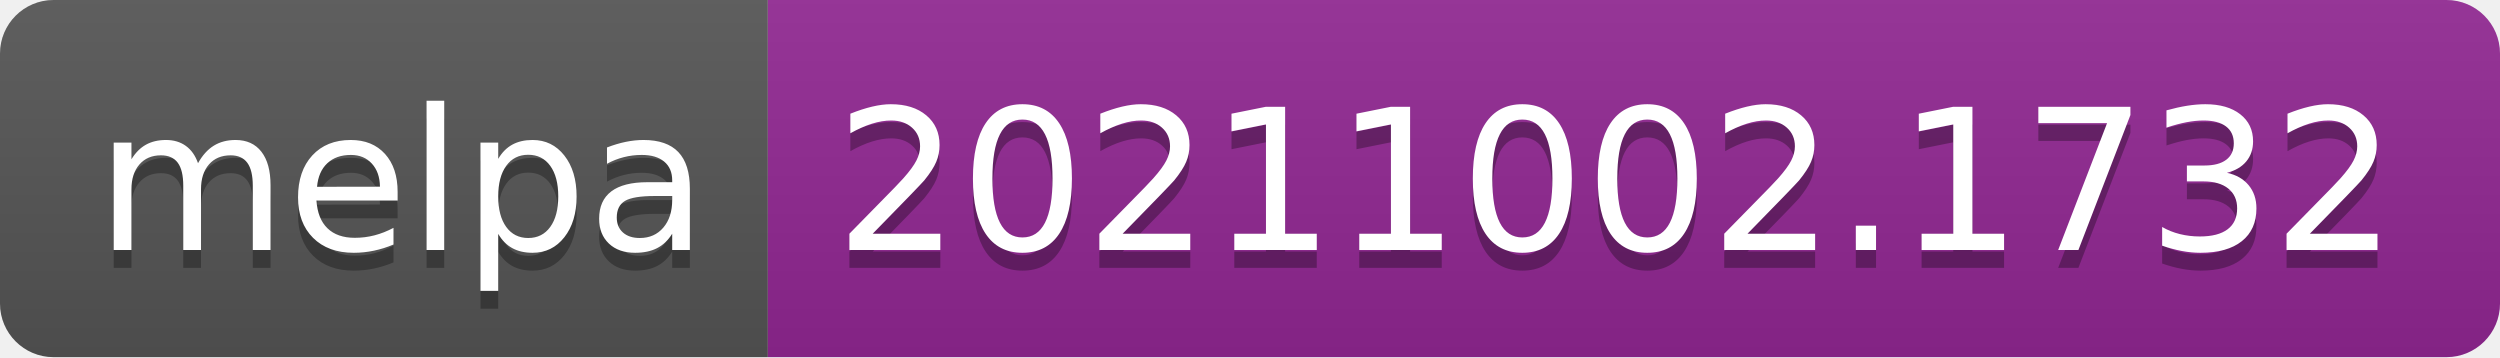
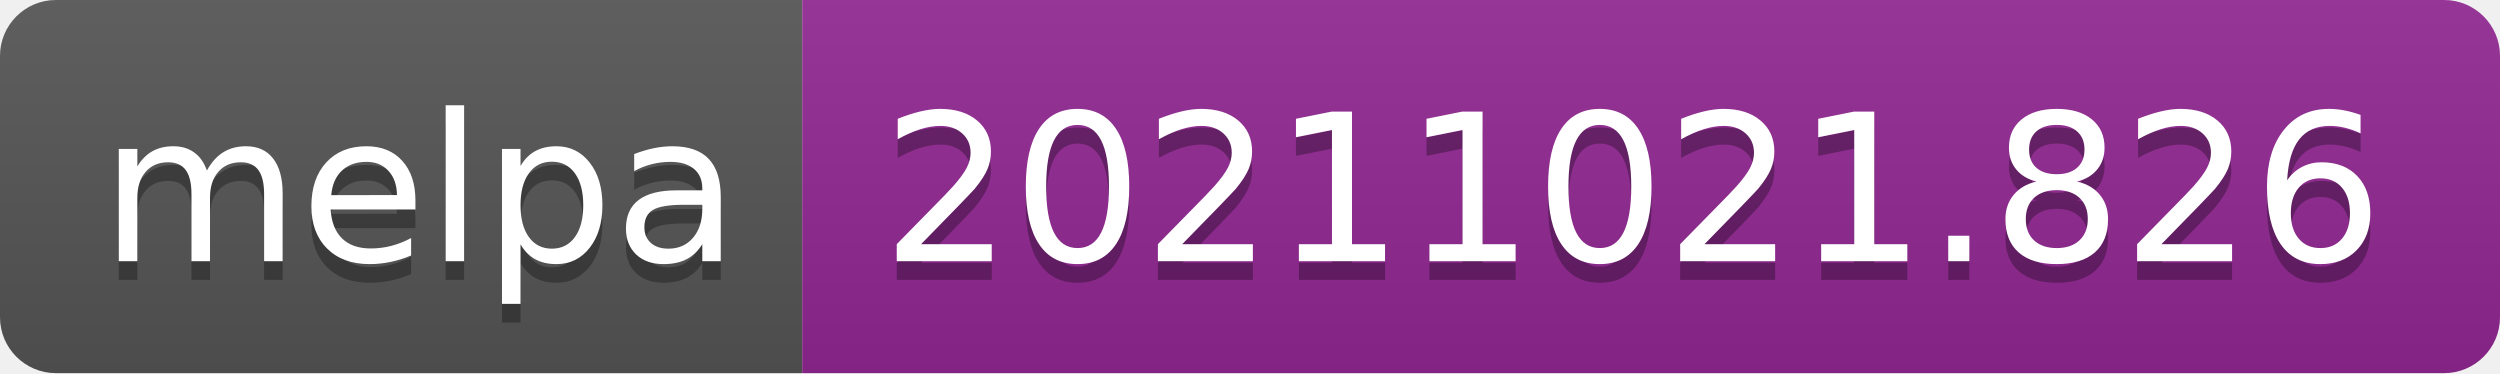
- <svg xmlns="http://www.w3.org/2000/svg" width="140" height="20" role="img" aria-label="melpa: 20211002.1732">
+ <svg xmlns="http://www.w3.org/2000/svg" width="134" height="20" role="img" aria-label="melpa: 20211021.826">
  <linearGradient id="s" x2="0" y2="100%">
    <stop offset="0" stop-color="#bbb" stop-opacity=".1" />
    <stop offset="1" stop-opacity=".1" />
  </linearGradient>
  <clipPath id="r">
-     <rect width="140" height="20" rx="3" fill="#fff" />
+     <rect width="134" height="20" rx="3" fill="#fff" />
  </clipPath>
  <g clip-path="url(#r)">
    <rect width="43" height="20" fill="#555" />
-     <rect x="43" width="97" height="20" fill="#922793" />
-     <rect width="140" height="20" fill="url(#s)" />
+     <rect x="43" width="91" height="20" fill="#922793" />
+     <rect width="134" height="20" fill="url(#s)" />
  </g>
  <g fill="#fff" text-anchor="middle" font-family="Verdana,Geneva,DejaVu Sans,sans-serif" text-rendering="geometricPrecision" font-size="110">
    <text aria-hidden="true" x="225" y="150" fill="#010101" fill-opacity=".3" transform="scale(.1)" textLength="330">melpa</text>
    <text x="225" y="140" transform="scale(.1)" fill="#fff" textLength="330">melpa</text>
-     <text aria-hidden="true" x="905" y="150" fill="#010101" fill-opacity=".3" transform="scale(.1)" textLength="870">20211002.1732</text>
-     <text x="905" y="140" transform="scale(.1)" fill="#fff" textLength="870">20211002.1732</text>
+     <text aria-hidden="true" x="875" y="150" fill="#010101" fill-opacity=".3" transform="scale(.1)" textLength="810">20211021.826</text>
+     <text x="875" y="140" transform="scale(.1)" fill="#fff" textLength="810">20211021.826</text>
  </g>
</svg>
